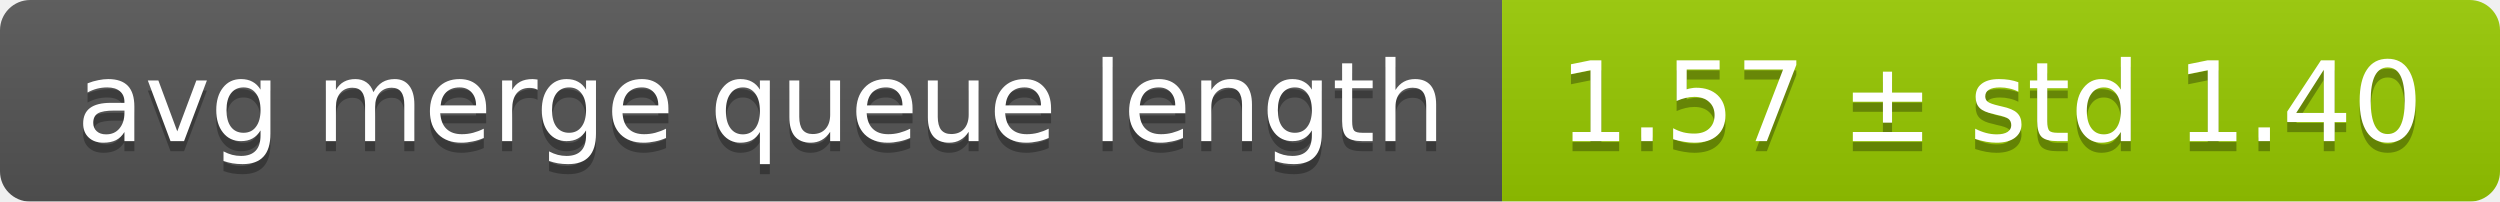
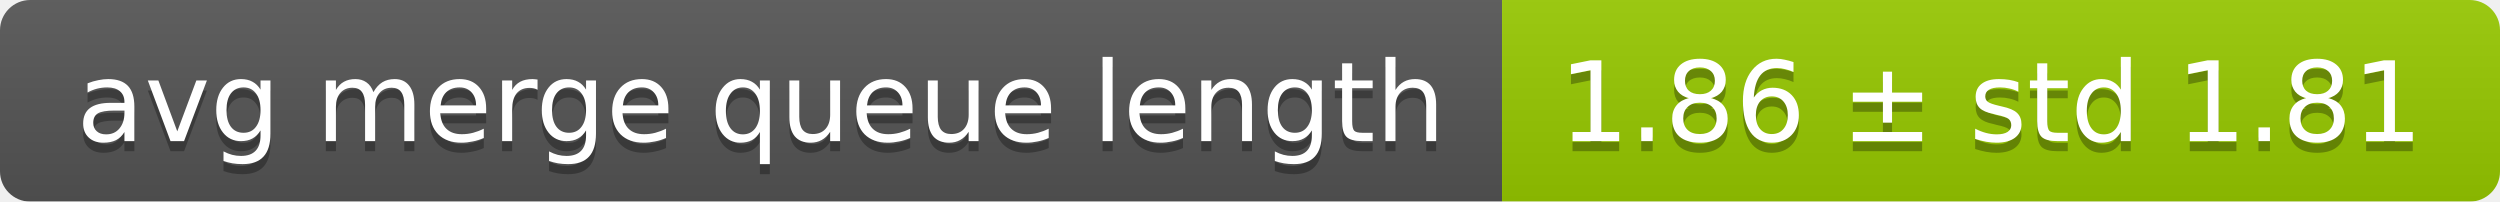
<svg xmlns="http://www.w3.org/2000/svg" width="248" height="20">
  <linearGradient id="smooth" x2="0" y2="100%">
    <stop offset="0" stop-color="#bbb" stop-opacity=".1" />
    <stop offset="1" stop-opacity=".1" />
  </linearGradient>
  <mask id="round">
    <rect width="248" height="20" rx="3" fill="#fff" />
  </mask>
  <g mask="url(#round)">
    <rect width="149" height="20" fill="#555" />
    <rect x="149" width="99" height="20" fill="#97ca00" />
    <rect width="248" height="20" fill="url(#smooth)" />
  </g>
  <g fill="#fff" text-anchor="middle" font-family="DejaVu Sans,Verdana,Geneva,sans-serif" font-size="11">
    <text x="75.5" y="15" fill="#010101" fill-opacity=".3">avg merge queue length</text>
    <text x="75.5" y="14">avg merge queue length</text>
-     <text x="197.5" y="15" fill="#010101" fill-opacity=".3">1.57 ± std 1.40</text>
-     <text x="197.5" y="14">1.57 ± std 1.40</text>
+     <text x="197.5" y="15" fill="#010101" fill-opacity=".3">1.86 ± std 1.81</text>
+     <text x="197.5" y="14">1.86 ± std 1.81</text>
  </g>
</svg>
